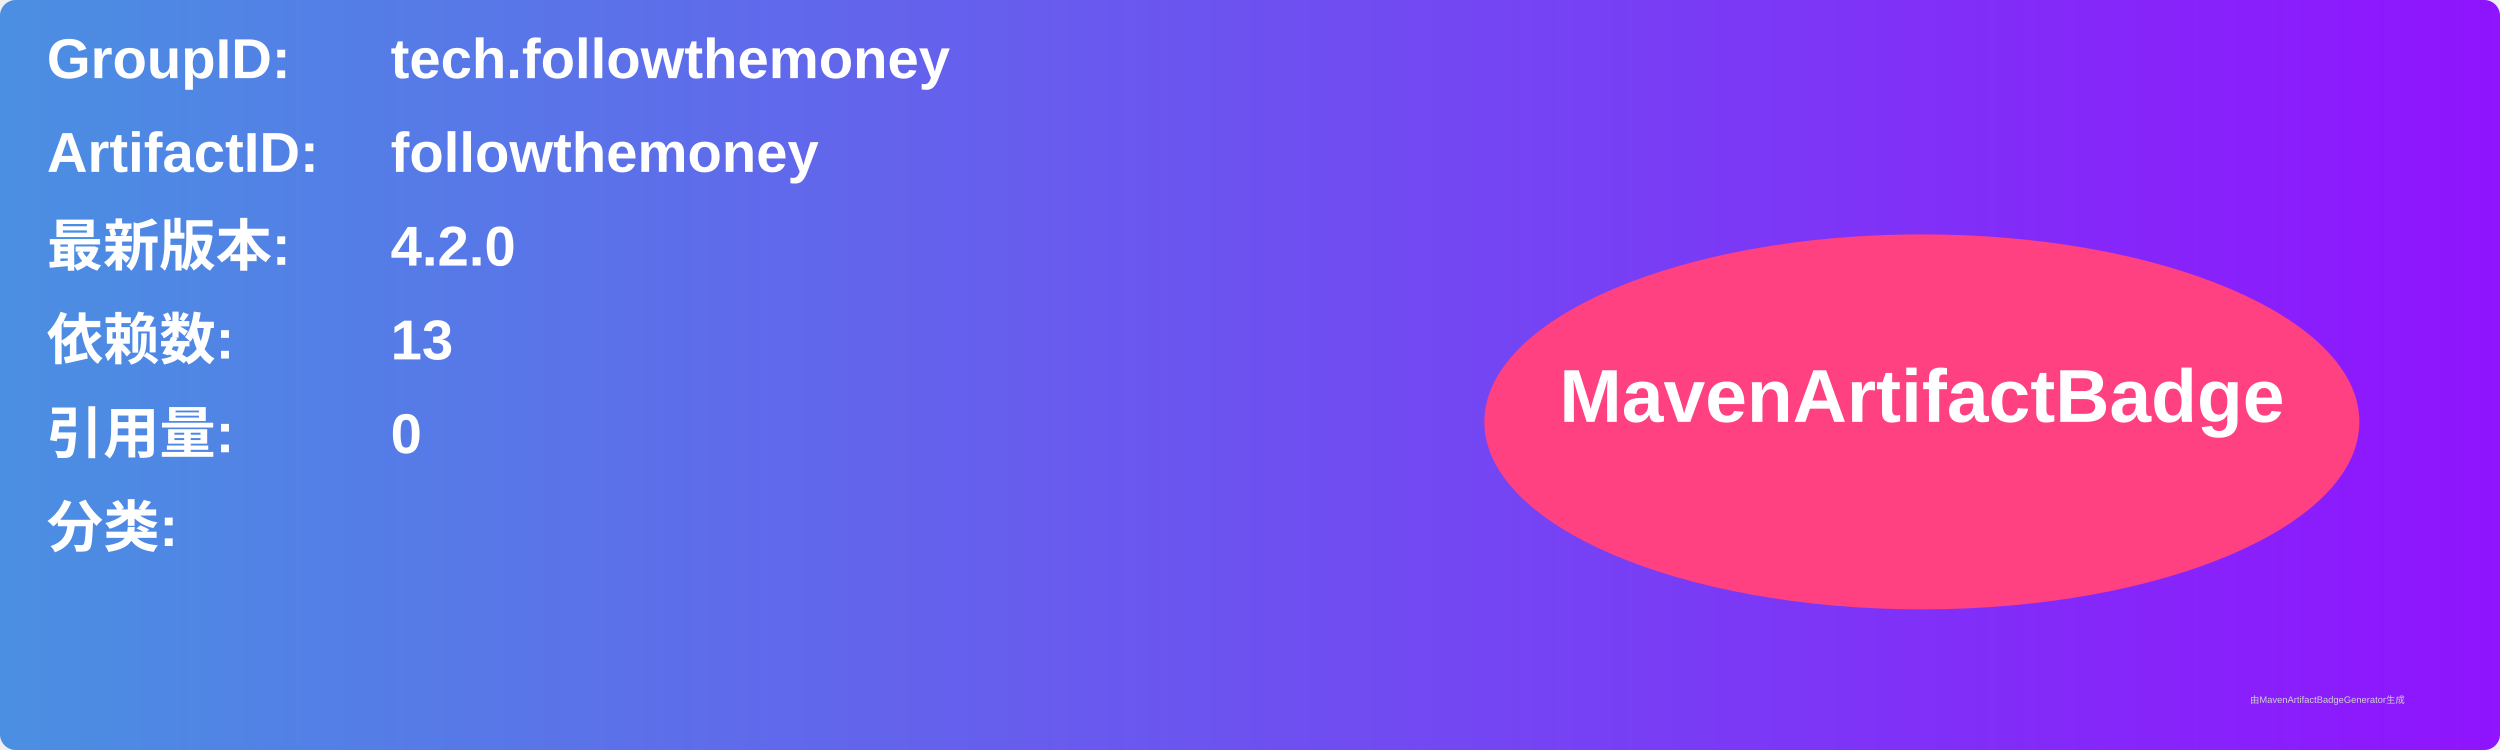
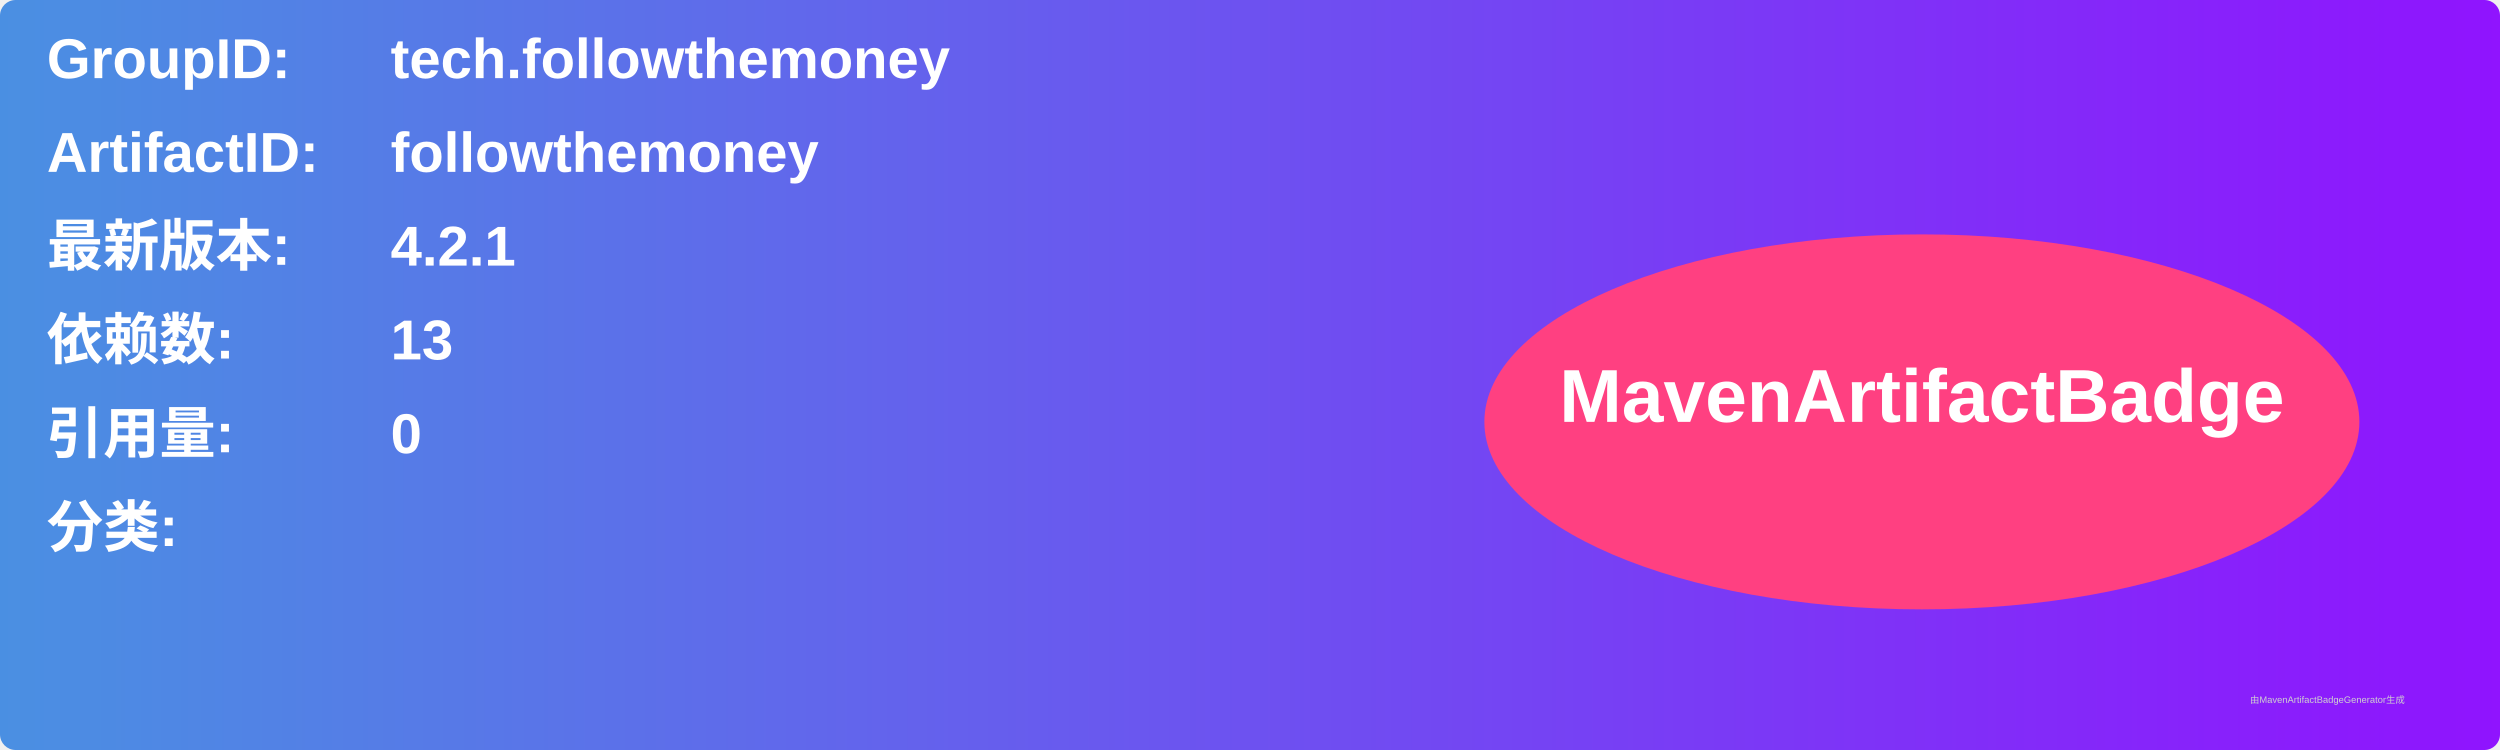
<svg xmlns="http://www.w3.org/2000/svg" width="800" height="240" viewBox="0 0 800 240">
  <linearGradient id="grad" x1="0%" y1="0%" x2="100%" y2="0%">
    <stop offset="0%" stop-color="#4a90e2" />
    <stop offset="100%" stop-color="#9013fe" />
  </linearGradient>
  <rect width="100%" height="100%" rx="5" ry="5" fill="url(#grad)" />
  <g transform="translate(15, 15)">
    <text x="0" y="10" font-family="Arial" font-size="18" fill="white" font-weight="bold" width="260">GroupID:</text>
    <text x="110" y="10" font-family="Arial" font-size="18" fill="white" font-weight="bold" width="460">tech.followthemoney</text>
    <text x="0" y="40" font-family="Arial" font-size="18" fill="white" font-weight="bold" width="260">ArtifactID:</text>
    <text x="110" y="40" font-family="Arial" font-size="18" fill="white" font-weight="bold" width="460">followthemoney</text>
    <text x="0" y="70" font-family="Arial" font-size="18" fill="white" font-weight="bold">最新版本:</text>
    <text x="110" y="70" font-family="Arial" font-size="18" fill="white" font-weight="bold">
-       <tspan font-weight="bold">4.2.0</tspan>
+       <tspan font-weight="bold">4.2.1</tspan>
    </text>
    <text x="0" y="100" font-family="Arial" font-size="18" fill="white" font-weight="bold">依赖数: </text>
    <text x="110" y="100" font-family="Arial" font-size="18" fill="white">
      <tspan font-weight="bold">13</tspan>
    </text>
    <text x="0" y="130" font-family="Arial" font-size="18" fill="white" font-weight="bold">引用量: </text>
    <text x="110" y="130" font-family="Arial" font-size="18" fill="white">
      <tspan font-weight="bold">0</tspan>
    </text>
    <text x="0" y="160" font-family="Arial" font-size="18" fill="white" font-weight="bold">分类:</text>
    <text x="10" y="190" font-family="Arial" font-size="10" fill="white">
      <tspan font-weight="bold" />
    </text>
    <ellipse cx="600" cy="120" rx="140" ry="60" fill="#ff4081" />
    <text x="600" y="120" text-anchor="middle" font-family="Arial" font-size="24" fill="white" font-weight="bold">MavenArtifactBadge</text>
  </g>
  <text x="720" y="225" font-family="Arial" font-size="3" fill="#d0d0d0">由MavenArtifactBadgeGenerator生成</text>
</svg>
